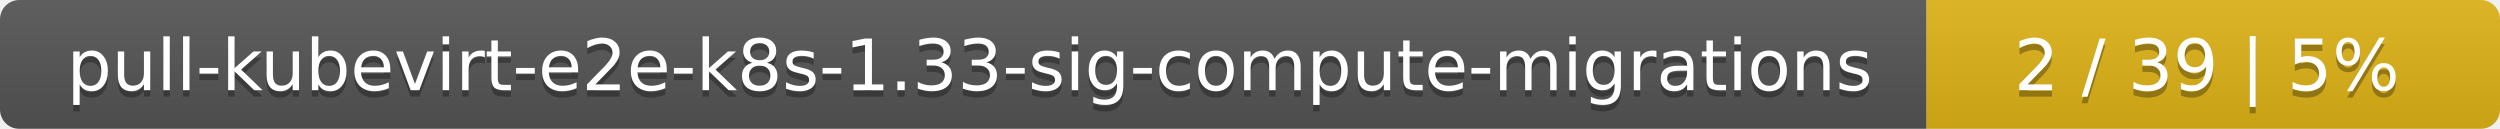
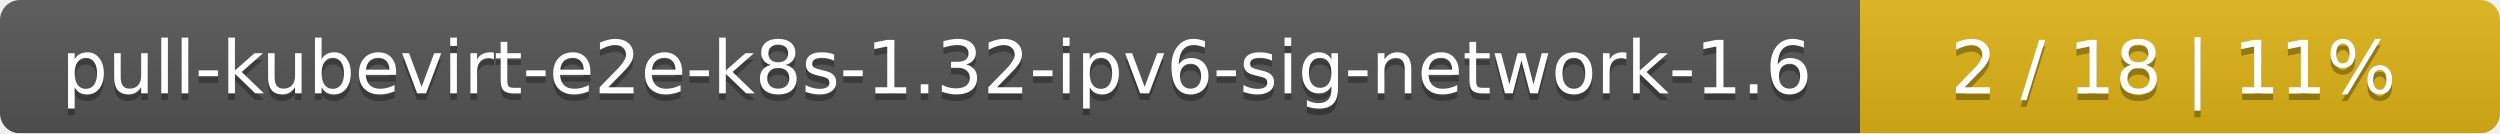
- <svg xmlns="http://www.w3.org/2000/svg" width="388" height="20">
+ <svg xmlns="http://www.w3.org/2000/svg" width="375" height="20">
  <linearGradient id="smooth" x2="0" y2="100%">
    <stop offset="0" stop-color="#bbb" stop-opacity=".1" />
    <stop offset="1" stop-opacity=".1" />
  </linearGradient>
  <mask id="round">
-     <rect width="388" height="20" rx="3" fill="#fff" />
+     <rect width="375" height="20" rx="3" fill="#fff" />
  </mask>
  <g mask="url(#round)">
-     <rect width="299" height="20" fill="#555" />
-     <rect x="299" width="89" height="20" fill="#dfb317" />
-     <rect width="388" height="20" fill="url(#smooth)" />
+     <rect width="279" height="20" fill="#555" />
+     <rect x="279" width="96" height="20" fill="#dfb317" />
+     <rect width="375" height="20" fill="url(#smooth)" />
  </g>
  <g fill="#fff" text-anchor="middle" font-family="DejaVu Sans,Verdana,Geneva,sans-serif" font-size="11">
-     <text x="150.5" y="15" fill="#010101" fill-opacity=".3">pull-kubevirt-e2e-k8s-1.33-sig-compute-migrations</text>
-     <text x="150.5" y="14">pull-kubevirt-e2e-k8s-1.33-sig-compute-migrations</text>
-     <text x="342.5" y="15" fill="#010101" fill-opacity=".3">2 / 39    |    5%</text>
-     <text x="342.5" y="14">2 / 39    |    5%</text>
+     <text x="140.5" y="15" fill="#010101" fill-opacity=".3">pull-kubevirt-e2e-k8s-1.32-ipv6-sig-network-1.6</text>
+     <text x="140.5" y="14">pull-kubevirt-e2e-k8s-1.32-ipv6-sig-network-1.6</text>
+     <text x="326" y="15" fill="#010101" fill-opacity=".3">2 / 18    |    11%</text>
+     <text x="326" y="14">2 / 18    |    11%</text>
  </g>
</svg>
